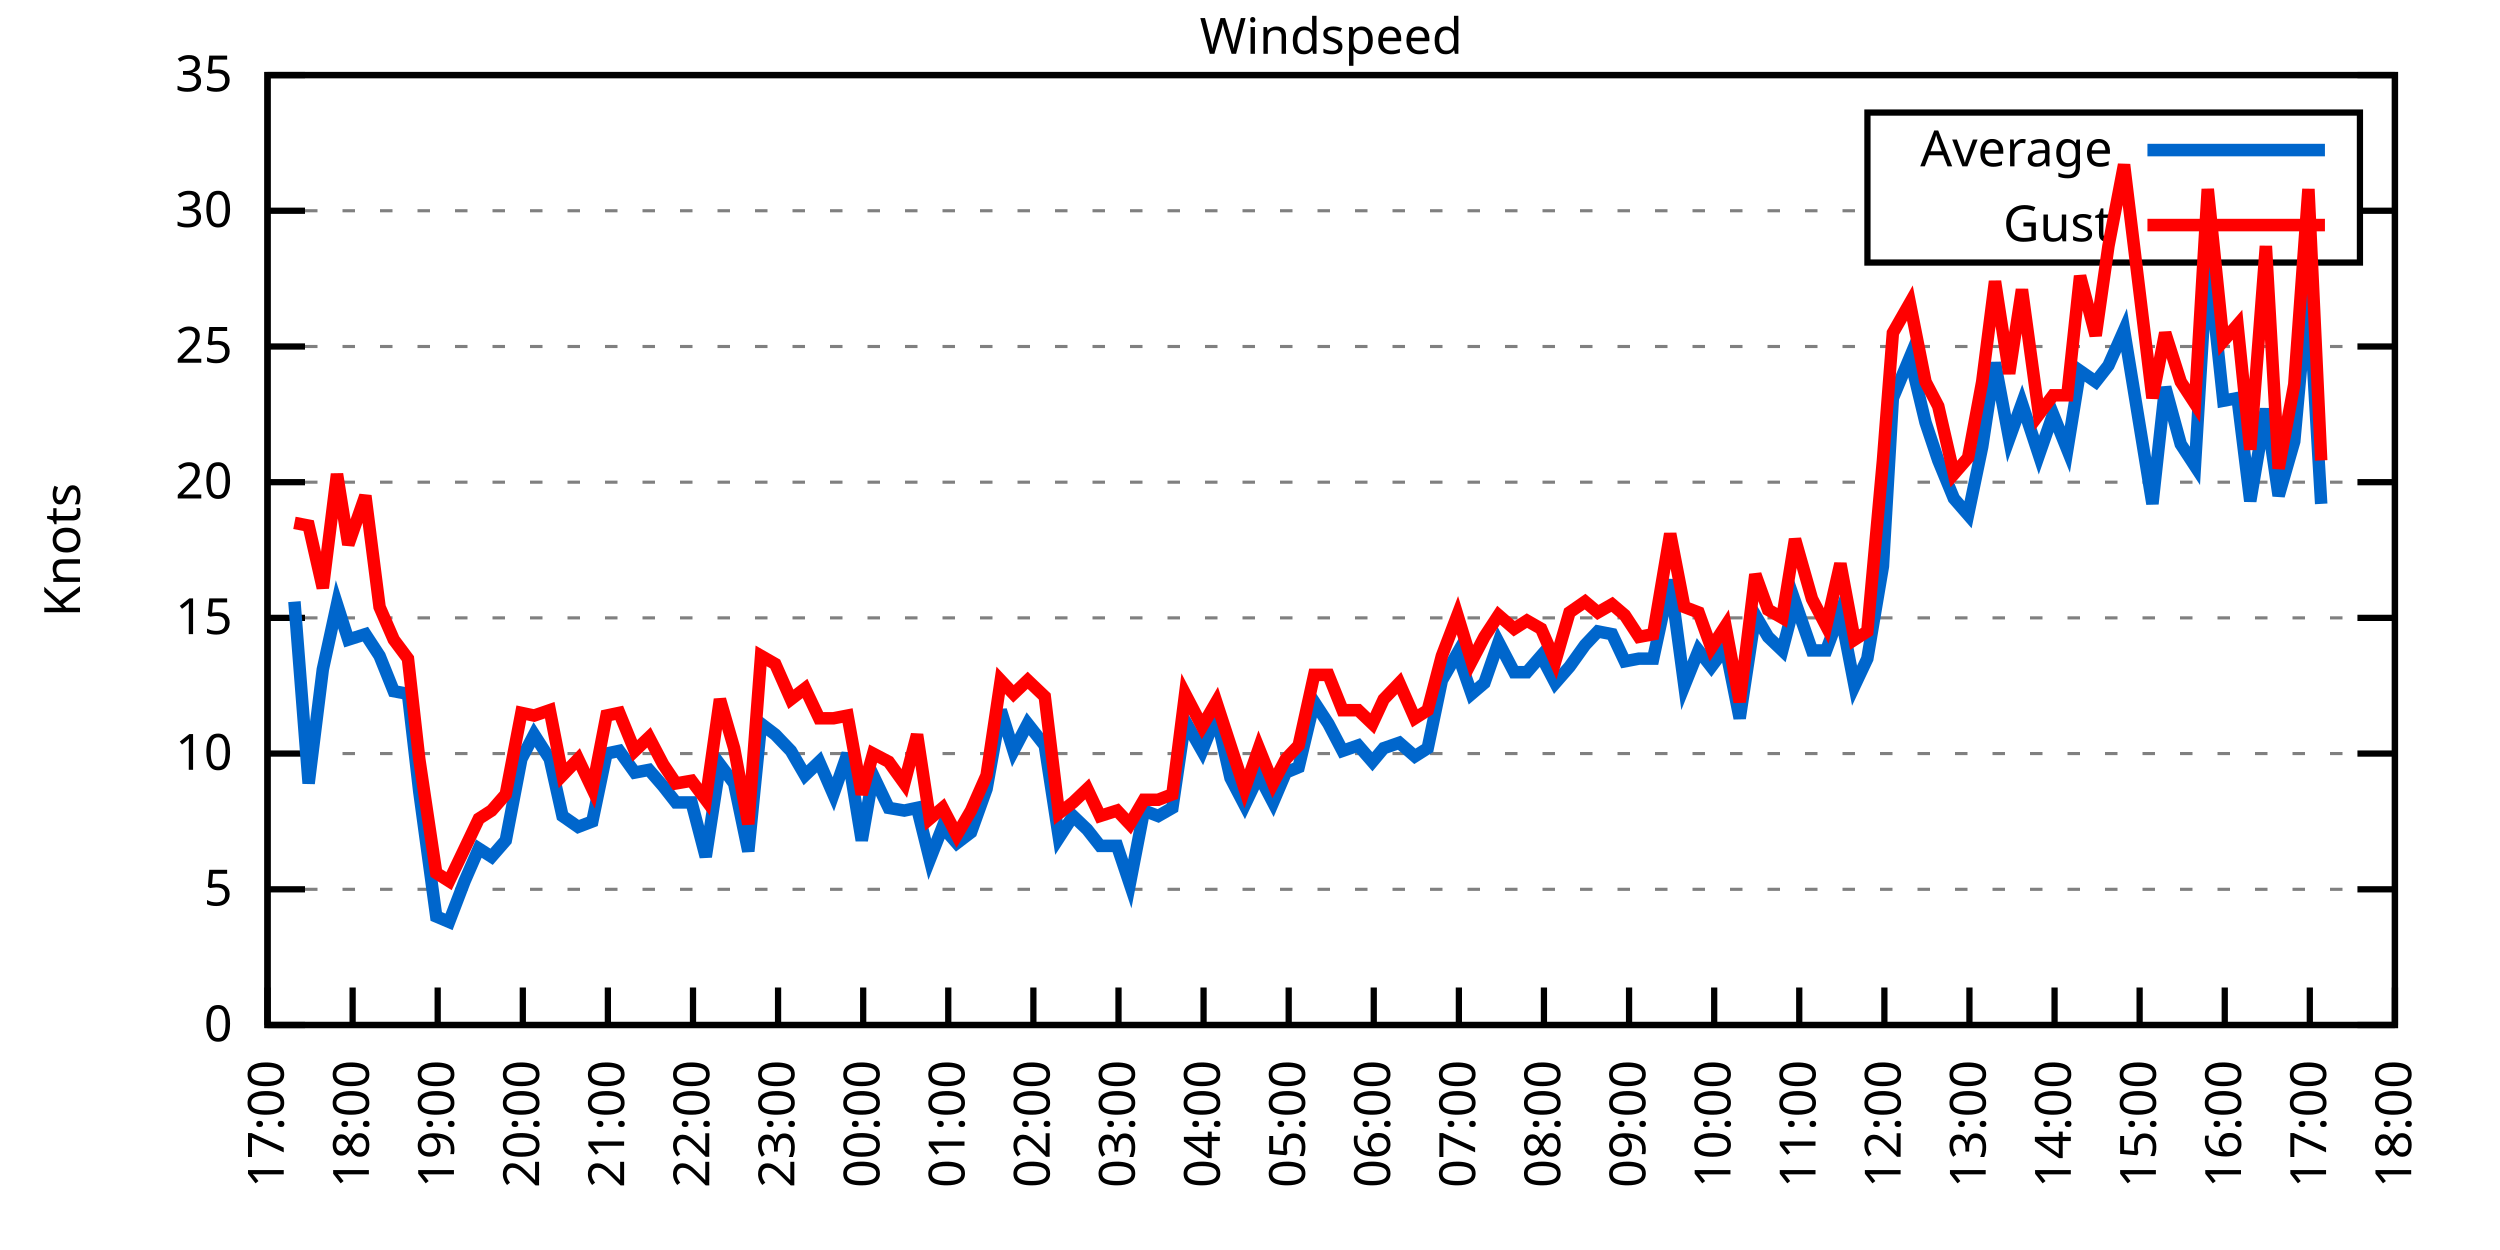
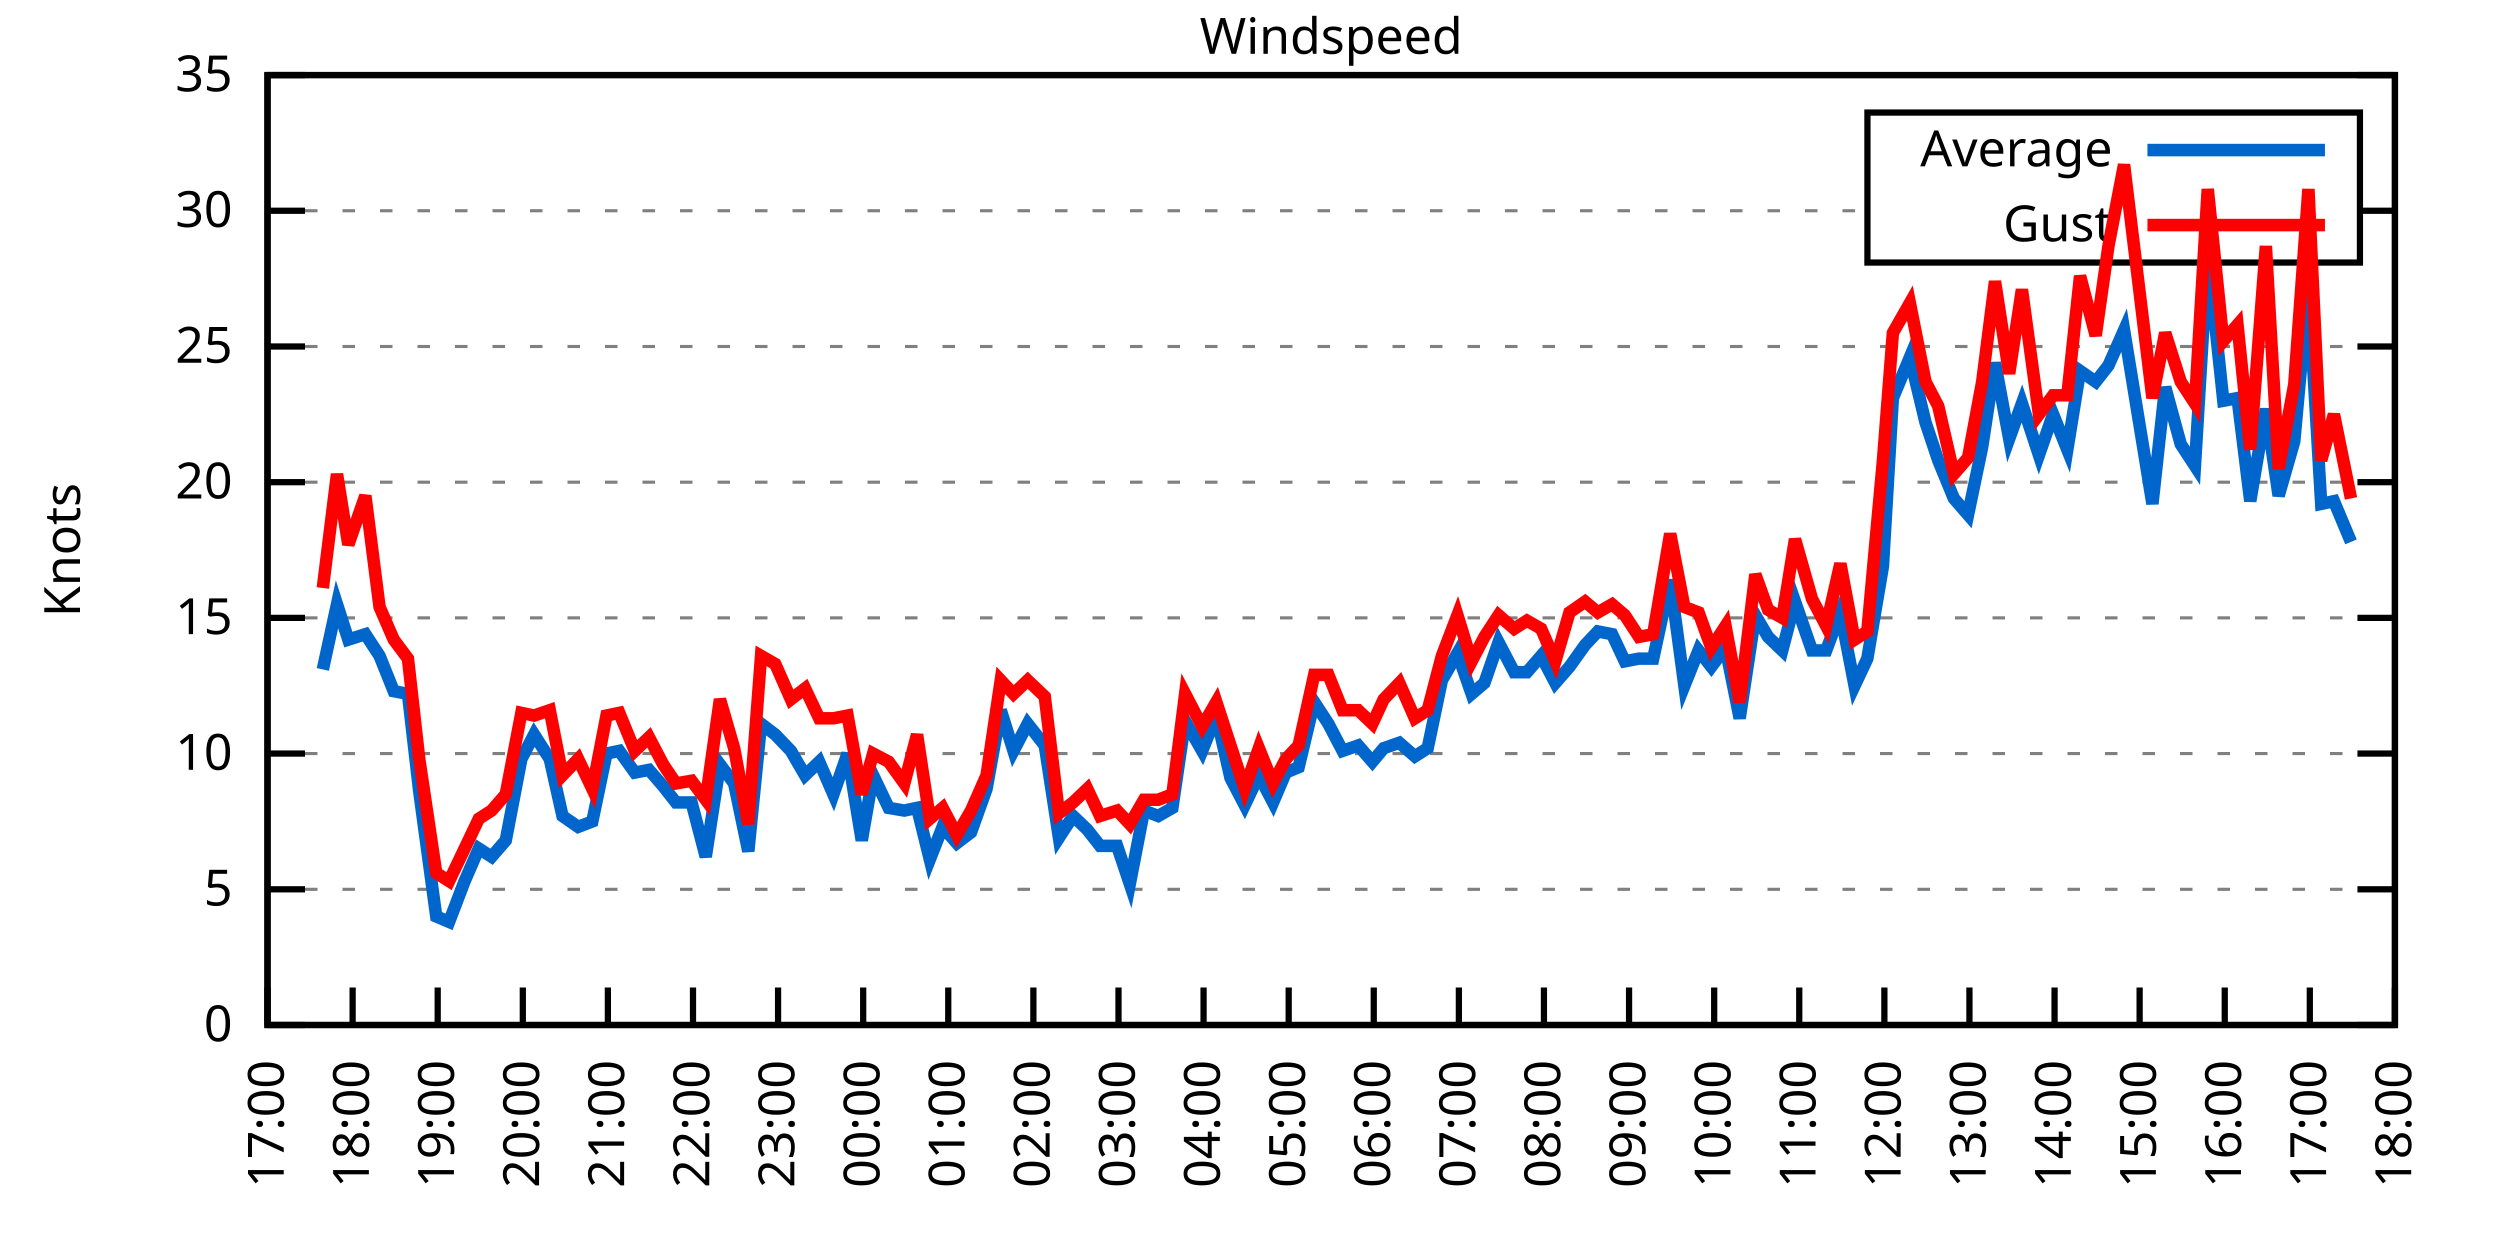
<svg xmlns="http://www.w3.org/2000/svg" xmlns:xlink="http://www.w3.org/1999/xlink" width="400" height="200" viewBox="0 0 400 200">
  <g id="gnuplot_canvas">
    <rect x="0" y="0" width="400" height="200" fill="none" />
    <defs>
      <circle id="gpDot" r="0.5" stroke-width="0.5" stroke="currentColor" />
      <path id="gpPt0" stroke-width="0.333" stroke="currentColor" d="M-1,0 h2 M0,-1 v2" />
      <path id="gpPt1" stroke-width="0.333" stroke="currentColor" d="M-1,-1 L1,1 M1,-1 L-1,1" />
      <path id="gpPt2" stroke-width="0.333" stroke="currentColor" d="M-1,0 L1,0 M0,-1 L0,1 M-1,-1 L1,1 M-1,1 L1,-1" />
      <rect id="gpPt3" stroke-width="0.333" stroke="currentColor" x="-1" y="-1" width="2" height="2" />
      <rect id="gpPt4" stroke-width="0.333" stroke="currentColor" fill="currentColor" x="-1" y="-1" width="2" height="2" />
      <circle id="gpPt5" stroke-width="0.333" stroke="currentColor" cx="0" cy="0" r="1" />
      <use xlink:href="#gpPt5" id="gpPt6" fill="currentColor" stroke="none" />
      <path id="gpPt7" stroke-width="0.333" stroke="currentColor" d="M0,-1.33 L-1.33,0.67 L1.33,0.67 z" />
      <use xlink:href="#gpPt7" id="gpPt8" fill="currentColor" stroke="none" />
      <use xlink:href="#gpPt7" id="gpPt9" stroke="currentColor" transform="rotate(180)" />
      <use xlink:href="#gpPt9" id="gpPt10" fill="currentColor" stroke="none" />
      <use xlink:href="#gpPt3" id="gpPt11" stroke="currentColor" transform="rotate(45)" />
      <use xlink:href="#gpPt11" id="gpPt12" fill="currentColor" stroke="none" />
      <path id="gpPt13" stroke-width="0.333" stroke="currentColor" d="M0,1.330 L1.265,0.411 L0.782,-1.067 L-0.782,-1.076 L-1.265,0.411 z" />
      <use xlink:href="#gpPt13" id="gpPt14" fill="currentColor" stroke="none" />
      <filter id="textbox" filterUnits="objectBoundingBox" x="0" y="0" height="1" width="1">
        <feFlood flood-color="white" flood-opacity="1" result="bgnd" />
        <feComposite in="SourceGraphic" in2="bgnd" operator="atop" />
      </filter>
      <filter id="greybox" filterUnits="objectBoundingBox" x="0" y="0" height="1" width="1">
        <feFlood flood-color="lightgrey" flood-opacity="1" result="grey" />
        <feComposite in="SourceGraphic" in2="grey" operator="atop" />
      </filter>
    </defs>
    <g fill="none" color="white" stroke="currentColor" stroke-width="1.00" stroke-linecap="butt" stroke-linejoin="miter">
</g>
    <g fill="none" color="black" stroke="currentColor" stroke-width="1.00" stroke-linecap="butt" stroke-linejoin="miter">
      <g stroke="none" shape-rendering="crispEdges">
        <polygon fill="rgb(255, 255, 255)" points="42.80,164.00 383.18,164.00 383.18,12.02 42.80,12.02 " />
      </g>
    </g>
    <g fill="none" color="black" stroke="currentColor" stroke-width="1.00" stroke-linecap="butt" stroke-linejoin="miter">
</g>
    <g fill="none" color="black" stroke="black" stroke-width="0.50" stroke-linecap="butt" stroke-linejoin="miter">
</g>
    <g fill="none" color="gray" stroke="currentColor" stroke-width="0.50" stroke-linecap="butt" stroke-linejoin="miter">
      <path stroke="gray" stroke-dasharray="2,4" class="gridline" d="M42.80,164.00 L383.19,164.00  " />
    </g>
    <g fill="none" color="gray" stroke="gray" stroke-width="1.00" stroke-linecap="butt" stroke-linejoin="miter">
</g>
    <g fill="none" color="black" stroke="currentColor" stroke-width="1.00" stroke-linecap="butt" stroke-linejoin="miter">
      <path stroke="black" d="M42.80,164.00 L48.80,164.00 M383.19,164.00 L377.19,164.00  " />
      <g transform="translate(37.20,166.60)" stroke="none" fill="black" font-family="Sans" font-size="8.00" text-anchor="end">
        <text>
          <tspan font-family="Sans"> 0</tspan>
        </text>
      </g>
    </g>
    <g fill="none" color="black" stroke="currentColor" stroke-width="1.00" stroke-linecap="butt" stroke-linejoin="miter">
</g>
    <g fill="none" color="black" stroke="black" stroke-width="0.50" stroke-linecap="butt" stroke-linejoin="miter">
</g>
    <g fill="none" color="gray" stroke="currentColor" stroke-width="0.50" stroke-linecap="butt" stroke-linejoin="miter">
      <path stroke="gray" stroke-dasharray="2,4" class="gridline" d="M42.80,142.29 L383.19,142.29  " />
    </g>
    <g fill="none" color="gray" stroke="gray" stroke-width="1.00" stroke-linecap="butt" stroke-linejoin="miter">
</g>
    <g fill="none" color="black" stroke="currentColor" stroke-width="1.00" stroke-linecap="butt" stroke-linejoin="miter">
      <path stroke="black" d="M42.80,142.29 L48.80,142.29 M383.19,142.29 L377.19,142.29  " />
      <g transform="translate(37.20,144.89)" stroke="none" fill="black" font-family="Sans" font-size="8.00" text-anchor="end">
        <text>
          <tspan font-family="Sans"> 5</tspan>
        </text>
      </g>
    </g>
    <g fill="none" color="black" stroke="currentColor" stroke-width="1.00" stroke-linecap="butt" stroke-linejoin="miter">
</g>
    <g fill="none" color="black" stroke="black" stroke-width="0.50" stroke-linecap="butt" stroke-linejoin="miter">
</g>
    <g fill="none" color="gray" stroke="currentColor" stroke-width="0.50" stroke-linecap="butt" stroke-linejoin="miter">
      <path stroke="gray" stroke-dasharray="2,4" class="gridline" d="M42.80,120.57 L383.19,120.57  " />
    </g>
    <g fill="none" color="gray" stroke="gray" stroke-width="1.00" stroke-linecap="butt" stroke-linejoin="miter">
</g>
    <g fill="none" color="black" stroke="currentColor" stroke-width="1.00" stroke-linecap="butt" stroke-linejoin="miter">
      <path stroke="black" d="M42.80,120.57 L48.80,120.57 M383.19,120.57 L377.19,120.57  " />
      <g transform="translate(37.20,123.17)" stroke="none" fill="black" font-family="Sans" font-size="8.00" text-anchor="end">
        <text>
          <tspan font-family="Sans"> 10</tspan>
        </text>
      </g>
    </g>
    <g fill="none" color="black" stroke="currentColor" stroke-width="1.00" stroke-linecap="butt" stroke-linejoin="miter">
</g>
    <g fill="none" color="black" stroke="black" stroke-width="0.50" stroke-linecap="butt" stroke-linejoin="miter">
</g>
    <g fill="none" color="gray" stroke="currentColor" stroke-width="0.50" stroke-linecap="butt" stroke-linejoin="miter">
      <path stroke="gray" stroke-dasharray="2,4" class="gridline" d="M42.80,98.86 L383.19,98.86  " />
    </g>
    <g fill="none" color="gray" stroke="gray" stroke-width="1.00" stroke-linecap="butt" stroke-linejoin="miter">
</g>
    <g fill="none" color="black" stroke="currentColor" stroke-width="1.00" stroke-linecap="butt" stroke-linejoin="miter">
      <path stroke="black" d="M42.80,98.86 L48.80,98.86 M383.19,98.86 L377.19,98.86  " />
      <g transform="translate(37.20,101.46)" stroke="none" fill="black" font-family="Sans" font-size="8.00" text-anchor="end">
        <text>
          <tspan font-family="Sans"> 15</tspan>
        </text>
      </g>
    </g>
    <g fill="none" color="black" stroke="currentColor" stroke-width="1.00" stroke-linecap="butt" stroke-linejoin="miter">
</g>
    <g fill="none" color="black" stroke="black" stroke-width="0.50" stroke-linecap="butt" stroke-linejoin="miter">
</g>
    <g fill="none" color="gray" stroke="currentColor" stroke-width="0.50" stroke-linecap="butt" stroke-linejoin="miter">
      <path stroke="gray" stroke-dasharray="2,4" class="gridline" d="M42.80,77.15 L383.19,77.15  " />
    </g>
    <g fill="none" color="gray" stroke="gray" stroke-width="1.00" stroke-linecap="butt" stroke-linejoin="miter">
</g>
    <g fill="none" color="black" stroke="currentColor" stroke-width="1.00" stroke-linecap="butt" stroke-linejoin="miter">
      <path stroke="black" d="M42.80,77.15 L48.80,77.15 M383.19,77.15 L377.19,77.15  " />
      <g transform="translate(37.20,79.75)" stroke="none" fill="black" font-family="Sans" font-size="8.00" text-anchor="end">
        <text>
          <tspan font-family="Sans"> 20</tspan>
        </text>
      </g>
    </g>
    <g fill="none" color="black" stroke="currentColor" stroke-width="1.00" stroke-linecap="butt" stroke-linejoin="miter">
</g>
    <g fill="none" color="black" stroke="black" stroke-width="0.50" stroke-linecap="butt" stroke-linejoin="miter">
</g>
    <g fill="none" color="gray" stroke="currentColor" stroke-width="0.50" stroke-linecap="butt" stroke-linejoin="miter">
      <path stroke="gray" stroke-dasharray="2,4" class="gridline" d="M42.80,55.44 L383.19,55.44  " />
    </g>
    <g fill="none" color="gray" stroke="gray" stroke-width="1.00" stroke-linecap="butt" stroke-linejoin="miter">
</g>
    <g fill="none" color="black" stroke="currentColor" stroke-width="1.00" stroke-linecap="butt" stroke-linejoin="miter">
      <path stroke="black" d="M42.80,55.44 L48.80,55.44 M383.19,55.44 L377.19,55.44  " />
      <g transform="translate(37.20,58.04)" stroke="none" fill="black" font-family="Sans" font-size="8.00" text-anchor="end">
        <text>
          <tspan font-family="Sans"> 25</tspan>
        </text>
      </g>
    </g>
    <g fill="none" color="black" stroke="currentColor" stroke-width="1.00" stroke-linecap="butt" stroke-linejoin="miter">
</g>
    <g fill="none" color="black" stroke="black" stroke-width="0.50" stroke-linecap="butt" stroke-linejoin="miter">
</g>
    <g fill="none" color="gray" stroke="currentColor" stroke-width="0.50" stroke-linecap="butt" stroke-linejoin="miter">
      <path stroke="gray" stroke-dasharray="2,4" class="gridline" d="M42.80,33.72 L298.79,33.72 M377.59,33.72 L383.19,33.72  " />
    </g>
    <g fill="none" color="gray" stroke="gray" stroke-width="1.00" stroke-linecap="butt" stroke-linejoin="miter">
</g>
    <g fill="none" color="black" stroke="currentColor" stroke-width="1.00" stroke-linecap="butt" stroke-linejoin="miter">
      <path stroke="black" d="M42.80,33.72 L48.80,33.72 M383.19,33.72 L377.19,33.72  " />
      <g transform="translate(37.20,36.32)" stroke="none" fill="black" font-family="Sans" font-size="8.00" text-anchor="end">
        <text>
          <tspan font-family="Sans"> 30</tspan>
        </text>
      </g>
    </g>
    <g fill="none" color="black" stroke="currentColor" stroke-width="1.00" stroke-linecap="butt" stroke-linejoin="miter">
</g>
    <g fill="none" color="black" stroke="black" stroke-width="0.50" stroke-linecap="butt" stroke-linejoin="miter">
</g>
    <g fill="none" color="gray" stroke="currentColor" stroke-width="0.50" stroke-linecap="butt" stroke-linejoin="miter">
      <path stroke="gray" stroke-dasharray="2,4" class="gridline" d="M42.80,12.01 L383.19,12.01  " />
    </g>
    <g fill="none" color="gray" stroke="gray" stroke-width="1.00" stroke-linecap="butt" stroke-linejoin="miter">
</g>
    <g fill="none" color="black" stroke="currentColor" stroke-width="1.00" stroke-linecap="butt" stroke-linejoin="miter">
      <path stroke="black" d="M42.80,12.01 L48.80,12.01 M383.19,12.01 L377.19,12.01  " />
      <g transform="translate(37.20,14.61)" stroke="none" fill="black" font-family="Sans" font-size="8.00" text-anchor="end">
        <text>
          <tspan font-family="Sans"> 35</tspan>
        </text>
      </g>
    </g>
    <g fill="none" color="black" stroke="currentColor" stroke-width="1.00" stroke-linecap="butt" stroke-linejoin="miter">
      <path stroke="black" d="M42.80,164.00 L42.80,158.00  " />
      <g transform="translate(45.40,169.60) rotate(270.00)" stroke="none" fill="black" font-family="Sans" font-size="8.00" text-anchor="end">
        <text>
          <tspan font-family="Sans">17:00</tspan>
        </text>
      </g>
    </g>
    <g fill="none" color="black" stroke="currentColor" stroke-width="1.00" stroke-linecap="butt" stroke-linejoin="miter">
      <path stroke="black" d="M56.42,164.00 L56.42,158.00  " />
      <g transform="translate(59.02,169.60) rotate(270.00)" stroke="none" fill="black" font-family="Sans" font-size="8.00" text-anchor="end">
        <text>
          <tspan font-family="Sans">18:00</tspan>
        </text>
      </g>
    </g>
    <g fill="none" color="black" stroke="currentColor" stroke-width="1.00" stroke-linecap="butt" stroke-linejoin="miter">
      <path stroke="black" d="M70.03,164.00 L70.03,158.00  " />
      <g transform="translate(72.63,169.60) rotate(270.00)" stroke="none" fill="black" font-family="Sans" font-size="8.00" text-anchor="end">
        <text>
          <tspan font-family="Sans">19:00</tspan>
        </text>
      </g>
    </g>
    <g fill="none" color="black" stroke="currentColor" stroke-width="1.00" stroke-linecap="butt" stroke-linejoin="miter">
      <path stroke="black" d="M83.65,164.00 L83.65,158.00  " />
      <g transform="translate(86.25,169.60) rotate(270.00)" stroke="none" fill="black" font-family="Sans" font-size="8.00" text-anchor="end">
        <text>
          <tspan font-family="Sans">20:00</tspan>
        </text>
      </g>
    </g>
    <g fill="none" color="black" stroke="currentColor" stroke-width="1.00" stroke-linecap="butt" stroke-linejoin="miter">
      <path stroke="black" d="M97.26,164.00 L97.26,158.00  " />
      <g transform="translate(99.86,169.60) rotate(270.00)" stroke="none" fill="black" font-family="Sans" font-size="8.00" text-anchor="end">
        <text>
          <tspan font-family="Sans">21:00</tspan>
        </text>
      </g>
    </g>
    <g fill="none" color="black" stroke="currentColor" stroke-width="1.00" stroke-linecap="butt" stroke-linejoin="miter">
      <path stroke="black" d="M110.88,164.00 L110.88,158.00  " />
      <g transform="translate(113.48,169.60) rotate(270.00)" stroke="none" fill="black" font-family="Sans" font-size="8.00" text-anchor="end">
        <text>
          <tspan font-family="Sans">22:00</tspan>
        </text>
      </g>
    </g>
    <g fill="none" color="black" stroke="currentColor" stroke-width="1.00" stroke-linecap="butt" stroke-linejoin="miter">
      <path stroke="black" d="M124.49,164.00 L124.49,158.00  " />
      <g transform="translate(127.09,169.60) rotate(270.00)" stroke="none" fill="black" font-family="Sans" font-size="8.00" text-anchor="end">
        <text>
          <tspan font-family="Sans">23:00</tspan>
        </text>
      </g>
    </g>
    <g fill="none" color="black" stroke="currentColor" stroke-width="1.00" stroke-linecap="butt" stroke-linejoin="miter">
      <path stroke="black" d="M138.11,164.00 L138.11,158.00  " />
      <g transform="translate(140.71,169.60) rotate(270.00)" stroke="none" fill="black" font-family="Sans" font-size="8.00" text-anchor="end">
        <text>
          <tspan font-family="Sans">00:00</tspan>
        </text>
      </g>
    </g>
    <g fill="none" color="black" stroke="currentColor" stroke-width="1.00" stroke-linecap="butt" stroke-linejoin="miter">
      <path stroke="black" d="M151.72,164.00 L151.72,158.00  " />
      <g transform="translate(154.32,169.60) rotate(270.00)" stroke="none" fill="black" font-family="Sans" font-size="8.00" text-anchor="end">
        <text>
          <tspan font-family="Sans">01:00</tspan>
        </text>
      </g>
    </g>
    <g fill="none" color="black" stroke="currentColor" stroke-width="1.00" stroke-linecap="butt" stroke-linejoin="miter">
      <path stroke="black" d="M165.34,164.00 L165.34,158.00  " />
      <g transform="translate(167.94,169.60) rotate(270.00)" stroke="none" fill="black" font-family="Sans" font-size="8.00" text-anchor="end">
        <text>
          <tspan font-family="Sans">02:00</tspan>
        </text>
      </g>
    </g>
    <g fill="none" color="black" stroke="currentColor" stroke-width="1.00" stroke-linecap="butt" stroke-linejoin="miter">
      <path stroke="black" d="M178.96,164.00 L178.96,158.00  " />
      <g transform="translate(181.56,169.60) rotate(270.00)" stroke="none" fill="black" font-family="Sans" font-size="8.00" text-anchor="end">
        <text>
          <tspan font-family="Sans">03:00</tspan>
        </text>
      </g>
    </g>
    <g fill="none" color="black" stroke="currentColor" stroke-width="1.00" stroke-linecap="butt" stroke-linejoin="miter">
      <path stroke="black" d="M192.57,164.00 L192.57,158.00  " />
      <g transform="translate(195.17,169.60) rotate(270.00)" stroke="none" fill="black" font-family="Sans" font-size="8.00" text-anchor="end">
        <text>
          <tspan font-family="Sans">04:00</tspan>
        </text>
      </g>
    </g>
    <g fill="none" color="black" stroke="currentColor" stroke-width="1.00" stroke-linecap="butt" stroke-linejoin="miter">
      <path stroke="black" d="M206.19,164.00 L206.19,158.00  " />
      <g transform="translate(208.79,169.60) rotate(270.00)" stroke="none" fill="black" font-family="Sans" font-size="8.00" text-anchor="end">
        <text>
          <tspan font-family="Sans">05:00</tspan>
        </text>
      </g>
    </g>
    <g fill="none" color="black" stroke="currentColor" stroke-width="1.00" stroke-linecap="butt" stroke-linejoin="miter">
      <path stroke="black" d="M219.80,164.00 L219.80,158.00  " />
      <g transform="translate(222.40,169.60) rotate(270.00)" stroke="none" fill="black" font-family="Sans" font-size="8.00" text-anchor="end">
        <text>
          <tspan font-family="Sans">06:00</tspan>
        </text>
      </g>
    </g>
    <g fill="none" color="black" stroke="currentColor" stroke-width="1.00" stroke-linecap="butt" stroke-linejoin="miter">
      <path stroke="black" d="M233.42,164.00 L233.42,158.00  " />
      <g transform="translate(236.02,169.60) rotate(270.00)" stroke="none" fill="black" font-family="Sans" font-size="8.00" text-anchor="end">
        <text>
          <tspan font-family="Sans">07:00</tspan>
        </text>
      </g>
    </g>
    <g fill="none" color="black" stroke="currentColor" stroke-width="1.00" stroke-linecap="butt" stroke-linejoin="miter">
      <path stroke="black" d="M247.03,164.00 L247.03,158.00  " />
      <g transform="translate(249.63,169.60) rotate(270.00)" stroke="none" fill="black" font-family="Sans" font-size="8.00" text-anchor="end">
        <text>
          <tspan font-family="Sans">08:00</tspan>
        </text>
      </g>
    </g>
    <g fill="none" color="black" stroke="currentColor" stroke-width="1.00" stroke-linecap="butt" stroke-linejoin="miter">
      <path stroke="black" d="M260.65,164.00 L260.65,158.00  " />
      <g transform="translate(263.25,169.60) rotate(270.00)" stroke="none" fill="black" font-family="Sans" font-size="8.00" text-anchor="end">
        <text>
          <tspan font-family="Sans">09:00</tspan>
        </text>
      </g>
    </g>
    <g fill="none" color="black" stroke="currentColor" stroke-width="1.00" stroke-linecap="butt" stroke-linejoin="miter">
      <path stroke="black" d="M274.27,164.00 L274.27,158.00  " />
      <g transform="translate(276.87,169.60) rotate(270.00)" stroke="none" fill="black" font-family="Sans" font-size="8.00" text-anchor="end">
        <text>
          <tspan font-family="Sans">10:00</tspan>
        </text>
      </g>
    </g>
    <g fill="none" color="black" stroke="currentColor" stroke-width="1.00" stroke-linecap="butt" stroke-linejoin="miter">
      <path stroke="black" d="M287.88,164.00 L287.88,158.00  " />
      <g transform="translate(290.48,169.60) rotate(270.00)" stroke="none" fill="black" font-family="Sans" font-size="8.00" text-anchor="end">
        <text>
          <tspan font-family="Sans">11:00</tspan>
        </text>
      </g>
    </g>
    <g fill="none" color="black" stroke="currentColor" stroke-width="1.00" stroke-linecap="butt" stroke-linejoin="miter">
      <path stroke="black" d="M301.50,164.00 L301.50,158.00  " />
      <g transform="translate(304.10,169.60) rotate(270.00)" stroke="none" fill="black" font-family="Sans" font-size="8.00" text-anchor="end">
        <text>
          <tspan font-family="Sans">12:00</tspan>
        </text>
      </g>
    </g>
    <g fill="none" color="black" stroke="currentColor" stroke-width="1.00" stroke-linecap="butt" stroke-linejoin="miter">
      <path stroke="black" d="M315.11,164.00 L315.11,158.00  " />
      <g transform="translate(317.71,169.60) rotate(270.00)" stroke="none" fill="black" font-family="Sans" font-size="8.00" text-anchor="end">
        <text>
          <tspan font-family="Sans">13:00</tspan>
        </text>
      </g>
    </g>
    <g fill="none" color="black" stroke="currentColor" stroke-width="1.00" stroke-linecap="butt" stroke-linejoin="miter">
      <path stroke="black" d="M328.73,164.00 L328.73,158.00  " />
      <g transform="translate(331.33,169.60) rotate(270.00)" stroke="none" fill="black" font-family="Sans" font-size="8.00" text-anchor="end">
        <text>
          <tspan font-family="Sans">14:00</tspan>
        </text>
      </g>
    </g>
    <g fill="none" color="black" stroke="currentColor" stroke-width="1.00" stroke-linecap="butt" stroke-linejoin="miter">
      <path stroke="black" d="M342.34,164.00 L342.34,158.00  " />
      <g transform="translate(344.94,169.60) rotate(270.00)" stroke="none" fill="black" font-family="Sans" font-size="8.00" text-anchor="end">
        <text>
          <tspan font-family="Sans">15:00</tspan>
        </text>
      </g>
    </g>
    <g fill="none" color="black" stroke="currentColor" stroke-width="1.00" stroke-linecap="butt" stroke-linejoin="miter">
      <path stroke="black" d="M355.96,164.00 L355.96,158.00  " />
      <g transform="translate(358.56,169.60) rotate(270.00)" stroke="none" fill="black" font-family="Sans" font-size="8.00" text-anchor="end">
        <text>
          <tspan font-family="Sans">16:00</tspan>
        </text>
      </g>
    </g>
    <g fill="none" color="black" stroke="currentColor" stroke-width="1.00" stroke-linecap="butt" stroke-linejoin="miter">
      <path stroke="black" d="M369.57,164.00 L369.57,158.00  " />
      <g transform="translate(372.17,169.60) rotate(270.00)" stroke="none" fill="black" font-family="Sans" font-size="8.00" text-anchor="end">
        <text>
          <tspan font-family="Sans">17:00</tspan>
        </text>
      </g>
    </g>
    <g fill="none" color="black" stroke="currentColor" stroke-width="1.00" stroke-linecap="butt" stroke-linejoin="miter">
      <path stroke="black" d="M383.19,164.00 L383.19,158.00  " />
      <g transform="translate(385.79,169.60) rotate(270.00)" stroke="none" fill="black" font-family="Sans" font-size="8.00" text-anchor="end">
        <text>
          <tspan font-family="Sans">18:00</tspan>
        </text>
      </g>
    </g>
    <g fill="none" color="black" stroke="currentColor" stroke-width="1.00" stroke-linecap="butt" stroke-linejoin="miter">
</g>
    <g fill="none" color="black" stroke="currentColor" stroke-width="1.00" stroke-linecap="butt" stroke-linejoin="miter">
      <path stroke="black" d="M42.80,12.01 L42.80,164.00 L383.19,164.00 L383.19,12.01 L42.80,12.01 Z  " />
    </g>
    <g fill="none" color="black" stroke="currentColor" stroke-width="1.00" stroke-linecap="butt" stroke-linejoin="miter">
</g>
    <g fill="none" color="black" stroke="currentColor" stroke-width="1.00" stroke-linecap="butt" stroke-linejoin="miter">
      <path stroke="black" d="M298.79,42.01 L298.79,18.01 L377.59,18.01 L377.59,42.01 L298.79,42.01 Z  " />
    </g>
    <g id="Windspeed_plot_1">
      <g fill="none" color="white" stroke="black" stroke-width="2.00" stroke-linecap="butt" stroke-linejoin="miter">
</g>
      <g fill="none" color="black" stroke="currentColor" stroke-width="2.00" stroke-linecap="butt" stroke-linejoin="miter">
        <g transform="translate(337.99,26.61)" stroke="none" fill="black" font-family="Sans" font-size="8.00" text-anchor="end">
          <text>
            <tspan font-family="Sans">Average</tspan>
          </text>
        </g>
      </g>
      <g fill="none" color="black" stroke="currentColor" stroke-width="2.00" stroke-linecap="butt" stroke-linejoin="miter">
-         <path stroke="rgb(  0, 102, 204)" d="M343.59,24.01 L371.99,24.01 M47.11,96.26 L49.38,125.35 L51.65,107.11 L53.92,96.69 L55.73,102.34 L58.46,101.47   L60.73,104.94 L63.00,110.59 L65.27,111.02 L67.08,126.65 L69.80,146.63 L71.85,147.50 L74.34,140.98 L76.61,135.77   L78.65,137.08 L80.92,134.47 L83.42,121.44 L85.46,117.53 L87.96,121.44 L90.00,130.56 L92.50,132.30 L94.77,131.43   L97.04,120.57 L99.08,120.14 L101.57,123.61 L103.84,123.18 L106.11,125.79 L108.15,128.39 L110.65,128.39 L112.92,137.08   L115.19,122.31 L117.46,125.35 L119.73,136.21 L121.77,115.80 L124.04,117.53 L126.54,120.14 L128.81,124.05 L131.07,121.88   L133.34,127.09 L135.61,120.57 L137.88,134.47 L139.70,124.05 L142.19,129.26 L144.69,129.69 L146.73,129.26 L148.77,137.51   L150.82,132.30 L153.09,134.90 L155.36,133.17 L157.85,126.22 L160.12,113.63 L162.16,120.14 L164.43,115.80 L167.16,119.27   L169.43,134.04 L171.69,130.56 L173.96,132.73 L176.01,135.34 L178.73,135.34 L180.77,141.42 L183.04,129.69 L185.31,130.56   L187.58,129.26 L189.62,115.36 L192.34,120.14 L194.61,114.49 L196.88,124.48 L199.15,128.83 L201.42,124.05 L203.69,128.39   L205.73,123.61 L207.78,122.75 L210.27,112.32 L212.54,115.80 L214.81,120.14 L217.31,119.27 L219.58,121.88 L221.39,119.71   L223.89,118.84 L226.38,121.01 L228.43,119.71 L230.70,108.85 L233.19,104.51 L235.46,111.02 L237.50,109.28 L239.77,102.77   L242.27,107.55 L244.31,107.55 L246.58,104.94 L248.85,109.28 L251.12,106.68 L253.61,103.20 L255.66,101.03 L257.93,101.47   L259.97,105.81 L262.24,105.38 L264.51,105.38 L267.23,92.78 L269.50,109.72 L271.77,104.07 L273.81,106.68 L276.08,103.64   L278.35,114.93 L280.85,98.43 L282.89,101.90 L285.16,104.07 L287.20,96.26 L289.92,104.07 L292.19,104.07 L294.46,97.99   L296.73,109.72 L298.77,105.38 L301.27,90.61 L302.86,63.69 L305.58,57.17 L308.08,67.59 L310.12,73.67 L312.62,79.75   L314.89,82.36 L317.15,71.50 L319.20,58.04 L321.47,70.20 L323.51,64.56 L326.23,72.81 L328.50,66.29 L330.77,71.94   L332.81,59.34 L335.31,61.08 L337.35,58.48 L339.85,52.83 L344.39,80.62 L346.43,61.95 L348.92,71.07 L351.19,74.54   L353.24,40.67 L355.73,64.12 L358.00,63.69 L360.04,80.19 L362.54,65.42 L364.58,79.32 L367.08,70.63 L369.35,45.88   L371.39,80.62  " />
+         <path stroke="rgb(  0, 102, 204)" d="M343.59,24.01 L371.99,24.01 M51.65,107.11 L53.92,96.69 L55.73,102.34 L58.46,101.47 L60.73,104.94 L63.00,110.59   L65.27,111.02 L67.08,126.65 L69.80,146.63 L71.85,147.50 L74.34,140.98 L76.61,135.77 L78.65,137.08 L80.92,134.47   L83.42,121.44 L85.46,117.53 L87.96,121.44 L90.00,130.56 L92.50,132.30 L94.77,131.43 L97.04,120.57 L99.08,120.14   L101.57,123.61 L103.84,123.18 L106.11,125.79 L108.15,128.39 L110.65,128.39 L112.92,137.08 L115.19,122.31 L117.46,125.35   L119.73,136.21 L121.77,115.80 L124.04,117.53 L126.54,120.14 L128.81,124.05 L131.07,121.88 L133.34,127.09 L135.61,120.57   L137.88,134.47 L139.70,124.05 L142.19,129.26 L144.69,129.69 L146.73,129.26 L148.77,137.51 L150.82,132.30 L153.09,134.90   L155.36,133.17 L157.85,126.22 L160.12,113.63 L162.16,120.14 L164.43,115.80 L167.16,119.27 L169.43,134.04 L171.69,130.56   L173.96,132.73 L176.01,135.34 L178.73,135.34 L180.77,141.42 L183.04,129.69 L185.31,130.56 L187.58,129.26 L189.62,115.36   L192.34,120.14 L194.61,114.49 L196.88,124.48 L199.15,128.83 L201.42,124.05 L203.69,128.39 L205.73,123.61 L207.78,122.75   L210.27,112.32 L212.54,115.80 L214.81,120.14 L217.31,119.27 L219.58,121.88 L221.39,119.71 L223.89,118.84 L226.38,121.01   L228.43,119.71 L230.70,108.85 L233.19,104.51 L235.46,111.02 L237.50,109.28 L239.77,102.77 L242.27,107.55 L244.31,107.55   L246.58,104.94 L248.85,109.28 L251.12,106.68 L253.61,103.20 L255.66,101.03 L257.93,101.47 L259.97,105.81 L262.24,105.38   L264.51,105.38 L267.23,92.78 L269.50,109.72 L271.77,104.07 L273.81,106.68 L276.08,103.64 L278.35,114.93 L280.85,98.43   L282.89,101.90 L285.16,104.07 L287.20,96.26 L289.92,104.07 L292.19,104.07 L294.46,97.99 L296.73,109.72 L298.77,105.38   L301.27,90.61 L302.86,63.69 L305.58,57.17 L308.08,67.59 L310.12,73.67 L312.62,79.75 L314.89,82.36 L317.15,71.50   L319.20,58.04 L321.47,70.20 L323.51,64.56 L326.23,72.81 L328.50,66.29 L330.77,71.94 L332.81,59.34 L335.31,61.08   L337.35,58.48 L339.85,52.83 L344.39,80.62 L346.43,61.95 L348.92,71.07 L351.19,74.54 L353.24,40.67 L355.73,64.12   L358.00,63.69 L360.04,80.19 L362.54,65.42 L364.58,79.32 L367.08,70.63 L369.35,45.88 L371.39,80.62 L373.43,80.19   L376.16,86.70  " />
      </g>
    </g>
    <g id="Windspeed_plot_2">
      <g fill="none" color="black" stroke="currentColor" stroke-width="2.00" stroke-linecap="butt" stroke-linejoin="miter">
        <g transform="translate(337.99,38.61)" stroke="none" fill="black" font-family="Sans" font-size="8.00" text-anchor="end">
          <text>
            <tspan font-family="Sans">Gust</tspan>
          </text>
        </g>
      </g>
      <g fill="none" color="black" stroke="currentColor" stroke-width="2.00" stroke-linecap="butt" stroke-linejoin="miter">
-         <path stroke="rgb(255,   0,   0)" d="M343.59,36.01 L371.99,36.01 M47.11,83.66 L49.38,84.10 L51.65,94.08 L53.92,75.85 L55.73,87.14 L58.46,79.32   L60.73,97.12 L63.00,102.34 L65.27,105.38 L67.08,121.44 L69.80,139.68 L71.85,140.98 L74.34,135.77 L76.61,131.00   L78.65,129.69 L80.92,127.09 L83.42,114.06 L85.46,114.49 L87.96,113.63 L90.00,124.05 L92.50,121.44 L94.77,126.22   L97.04,114.49 L99.08,114.06 L101.57,120.14 L103.84,117.97 L106.11,122.31 L108.15,125.35 L110.65,124.92 L112.92,127.96   L115.19,111.89 L117.46,119.71 L119.73,131.86 L121.77,104.94 L124.04,106.24 L126.54,111.89 L128.81,110.15 L131.07,114.93   L133.34,114.93 L135.61,114.49 L137.88,127.09 L139.70,120.57 L142.19,121.88 L144.69,125.35 L146.73,117.53 L148.77,131.00   L150.82,129.26 L153.09,133.60 L155.36,129.69 L157.85,124.05 L160.12,108.85 L162.16,111.02 L164.43,108.85 L167.16,111.45   L169.43,130.13 L171.69,128.39 L173.96,126.22 L176.01,130.56 L178.73,129.69 L180.77,131.86 L183.04,127.96 L185.31,127.96   L187.58,127.09 L189.62,111.02 L192.34,116.23 L194.61,112.32 L196.88,119.27 L199.15,126.22 L201.42,119.71 L203.69,125.35   L205.73,121.44 L207.78,119.27 L210.27,107.98 L212.54,107.98 L214.81,113.63 L217.31,113.63 L219.58,115.80 L221.39,111.89   L223.89,109.28 L226.38,114.93 L228.43,113.63 L230.70,104.94 L233.19,98.43 L235.46,105.81 L237.50,101.90 L239.77,98.43   L242.27,100.60 L244.31,99.30 L246.58,100.60 L248.85,105.81 L251.12,97.99 L253.61,96.26 L255.66,97.99 L257.93,96.69   L259.97,98.43 L262.24,101.90 L264.51,101.47 L267.23,85.40 L269.50,97.12 L271.77,97.99 L273.81,103.64 L276.08,100.16   L278.35,112.32 L280.85,91.91 L282.89,97.56 L285.16,98.86 L287.20,86.27 L289.92,95.82 L292.19,100.16 L294.46,90.18   L296.73,102.34 L298.77,101.03 L301.27,73.67 L302.86,53.26 L305.58,48.49 L308.08,61.08 L310.12,64.99 L312.62,75.85   L314.89,73.24 L317.15,61.08 L319.20,45.01 L321.47,59.78 L323.51,46.32 L326.23,66.29 L328.50,63.25 L330.77,63.25   L332.81,44.15 L335.31,53.70 L337.35,39.37 L339.85,26.34 L344.39,63.69 L346.43,53.26 L348.92,61.08 L351.19,64.56   L353.24,30.25 L355.73,54.57 L358.00,51.96 L360.04,71.94 L362.54,39.37 L364.58,74.98 L367.08,61.52 L369.35,30.25   L371.39,73.67  " />
+         <path stroke="rgb(255,   0,   0)" d="M343.59,36.01 L371.99,36.01 M51.65,94.08 L53.92,75.85 L55.73,87.14 L58.46,79.32 L60.73,97.12 L63.00,102.34   L65.27,105.38 L67.08,121.44 L69.80,139.68 L71.85,140.98 L74.34,135.77 L76.61,131.00 L78.65,129.69 L80.92,127.09   L83.42,114.06 L85.46,114.49 L87.96,113.63 L90.00,124.05 L92.50,121.44 L94.77,126.22 L97.04,114.49 L99.08,114.06   L101.57,120.14 L103.84,117.97 L106.11,122.31 L108.15,125.35 L110.65,124.92 L112.92,127.96 L115.19,111.89 L117.46,119.71   L119.73,131.86 L121.77,104.94 L124.04,106.24 L126.54,111.89 L128.81,110.15 L131.07,114.93 L133.34,114.93 L135.61,114.49   L137.88,127.09 L139.70,120.57 L142.19,121.88 L144.69,125.35 L146.73,117.53 L148.77,131.00 L150.82,129.26 L153.09,133.60   L155.36,129.69 L157.85,124.05 L160.12,108.85 L162.16,111.02 L164.43,108.85 L167.16,111.45 L169.43,130.13 L171.69,128.39   L173.96,126.22 L176.01,130.56 L178.73,129.69 L180.77,131.86 L183.04,127.96 L185.31,127.96 L187.58,127.09 L189.62,111.02   L192.34,116.23 L194.61,112.32 L196.88,119.27 L199.15,126.22 L201.42,119.71 L203.69,125.35 L205.73,121.44 L207.78,119.27   L210.27,107.98 L212.54,107.98 L214.81,113.63 L217.31,113.63 L219.58,115.80 L221.39,111.89 L223.89,109.28 L226.38,114.93   L228.43,113.63 L230.70,104.94 L233.19,98.43 L235.46,105.81 L237.50,101.90 L239.77,98.43 L242.27,100.60 L244.31,99.30   L246.58,100.60 L248.85,105.81 L251.12,97.99 L253.61,96.26 L255.66,97.99 L257.93,96.69 L259.97,98.43 L262.24,101.90   L264.51,101.47 L267.23,85.40 L269.50,97.12 L271.77,97.99 L273.81,103.64 L276.08,100.16 L278.35,112.32 L280.85,91.91   L282.89,97.56 L285.16,98.86 L287.20,86.27 L289.92,95.82 L292.19,100.16 L294.46,90.18 L296.73,102.34 L298.77,101.03   L301.27,73.67 L302.86,53.26 L305.58,48.49 L308.08,61.08 L310.12,64.99 L312.62,75.85 L314.89,73.24 L317.15,61.08   L319.20,45.01 L321.47,59.78 L323.51,46.32 L326.23,66.29 L328.50,63.25 L330.77,63.25 L332.81,44.15 L335.31,53.70   L337.35,39.37 L339.85,26.34 L344.39,63.69 L346.43,53.26 L348.92,61.08 L351.19,64.56 L353.24,30.25 L355.73,54.57   L358.00,51.96 L360.04,71.94 L362.54,39.37 L364.58,74.98 L367.08,61.52 L369.35,30.25 L371.39,73.67 L373.43,66.29   L376.16,79.75  " />
      </g>
    </g>
    <g fill="none" color="black" stroke="currentColor" stroke-width="2.00" stroke-linecap="butt" stroke-linejoin="miter">
</g>
    <g fill="none" color="black" stroke="black" stroke-width="1.00" stroke-linecap="butt" stroke-linejoin="miter">
</g>
    <g fill="none" color="black" stroke="currentColor" stroke-width="1.00" stroke-linecap="butt" stroke-linejoin="miter">
      <path stroke="black" d="M42.80,12.01 L42.80,164.00 L383.19,164.00 L383.19,12.01 L42.80,12.01 Z  " />
      <g transform="translate(12.80,88.01) rotate(270.00)" stroke="none" fill="black" font-family="Sans" font-size="8.00" text-anchor="middle">
        <text>
          <tspan font-family="Sans">Knots</tspan>
        </text>
      </g>
    </g>
    <g fill="none" color="black" stroke="currentColor" stroke-width="1.00" stroke-linecap="butt" stroke-linejoin="miter">
</g>
    <g fill="none" color="black" stroke="currentColor" stroke-width="1.00" stroke-linecap="butt" stroke-linejoin="miter">
      <g transform="translate(212.99,8.61)" stroke="none" fill="black" font-family="Sans" font-size="8.00" text-anchor="middle">
        <text>
          <tspan font-family="Sans">Windspeed</tspan>
        </text>
      </g>
    </g>
    <g fill="none" color="black" stroke="currentColor" stroke-width="1.00" stroke-linecap="butt" stroke-linejoin="miter">
</g>
  </g>
</svg>
